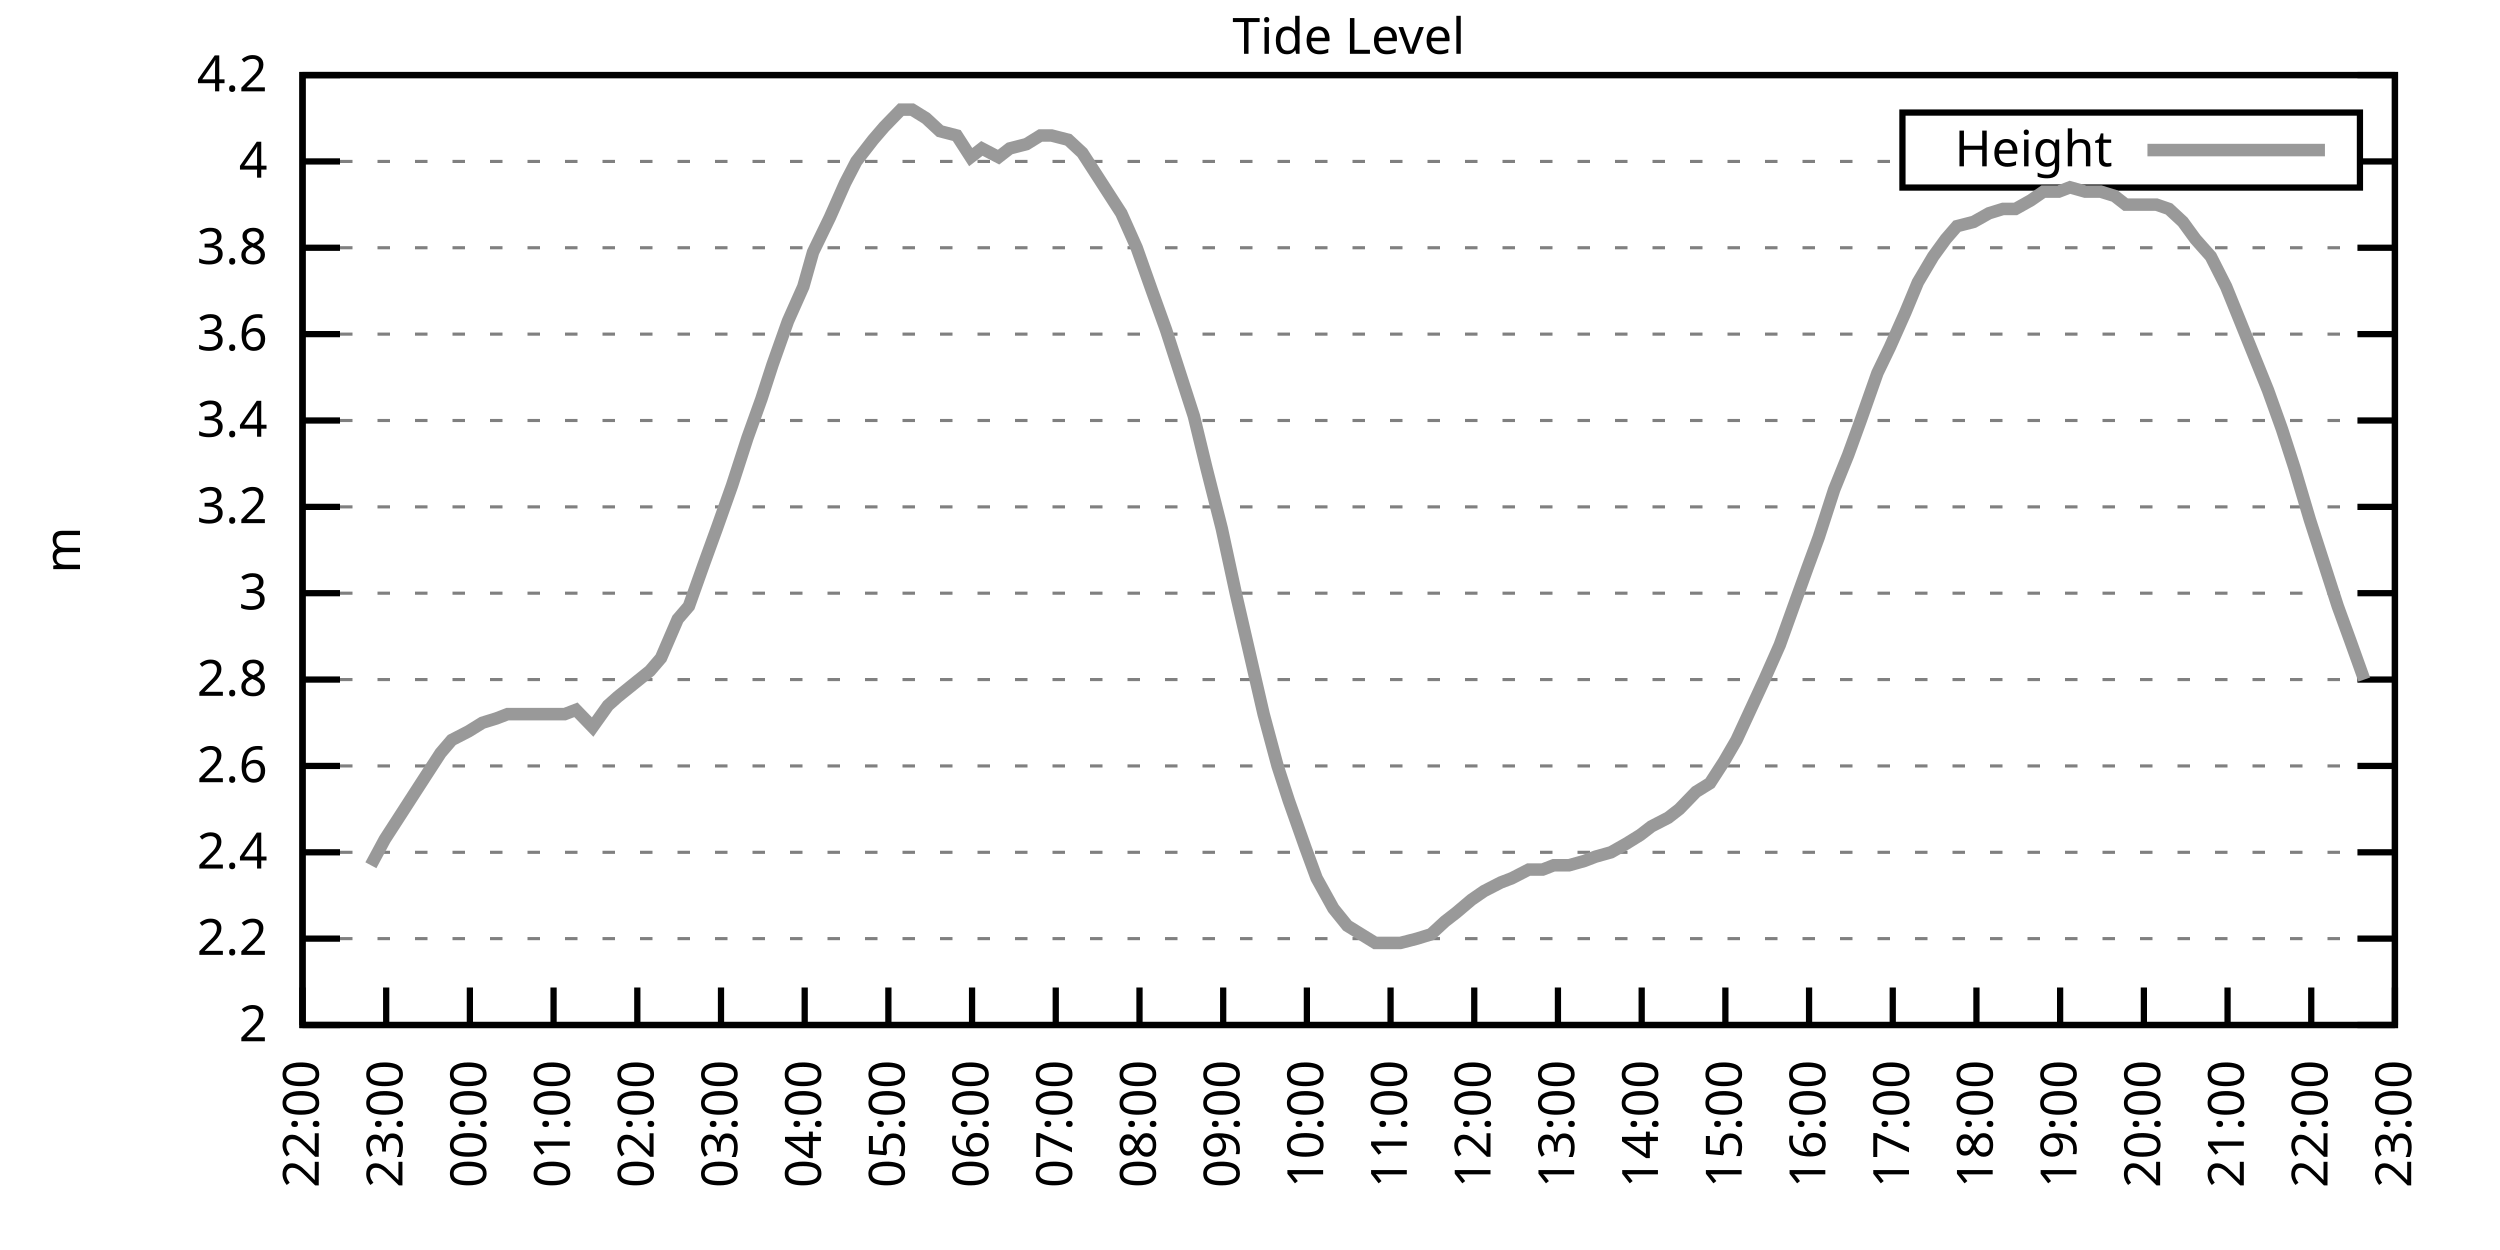
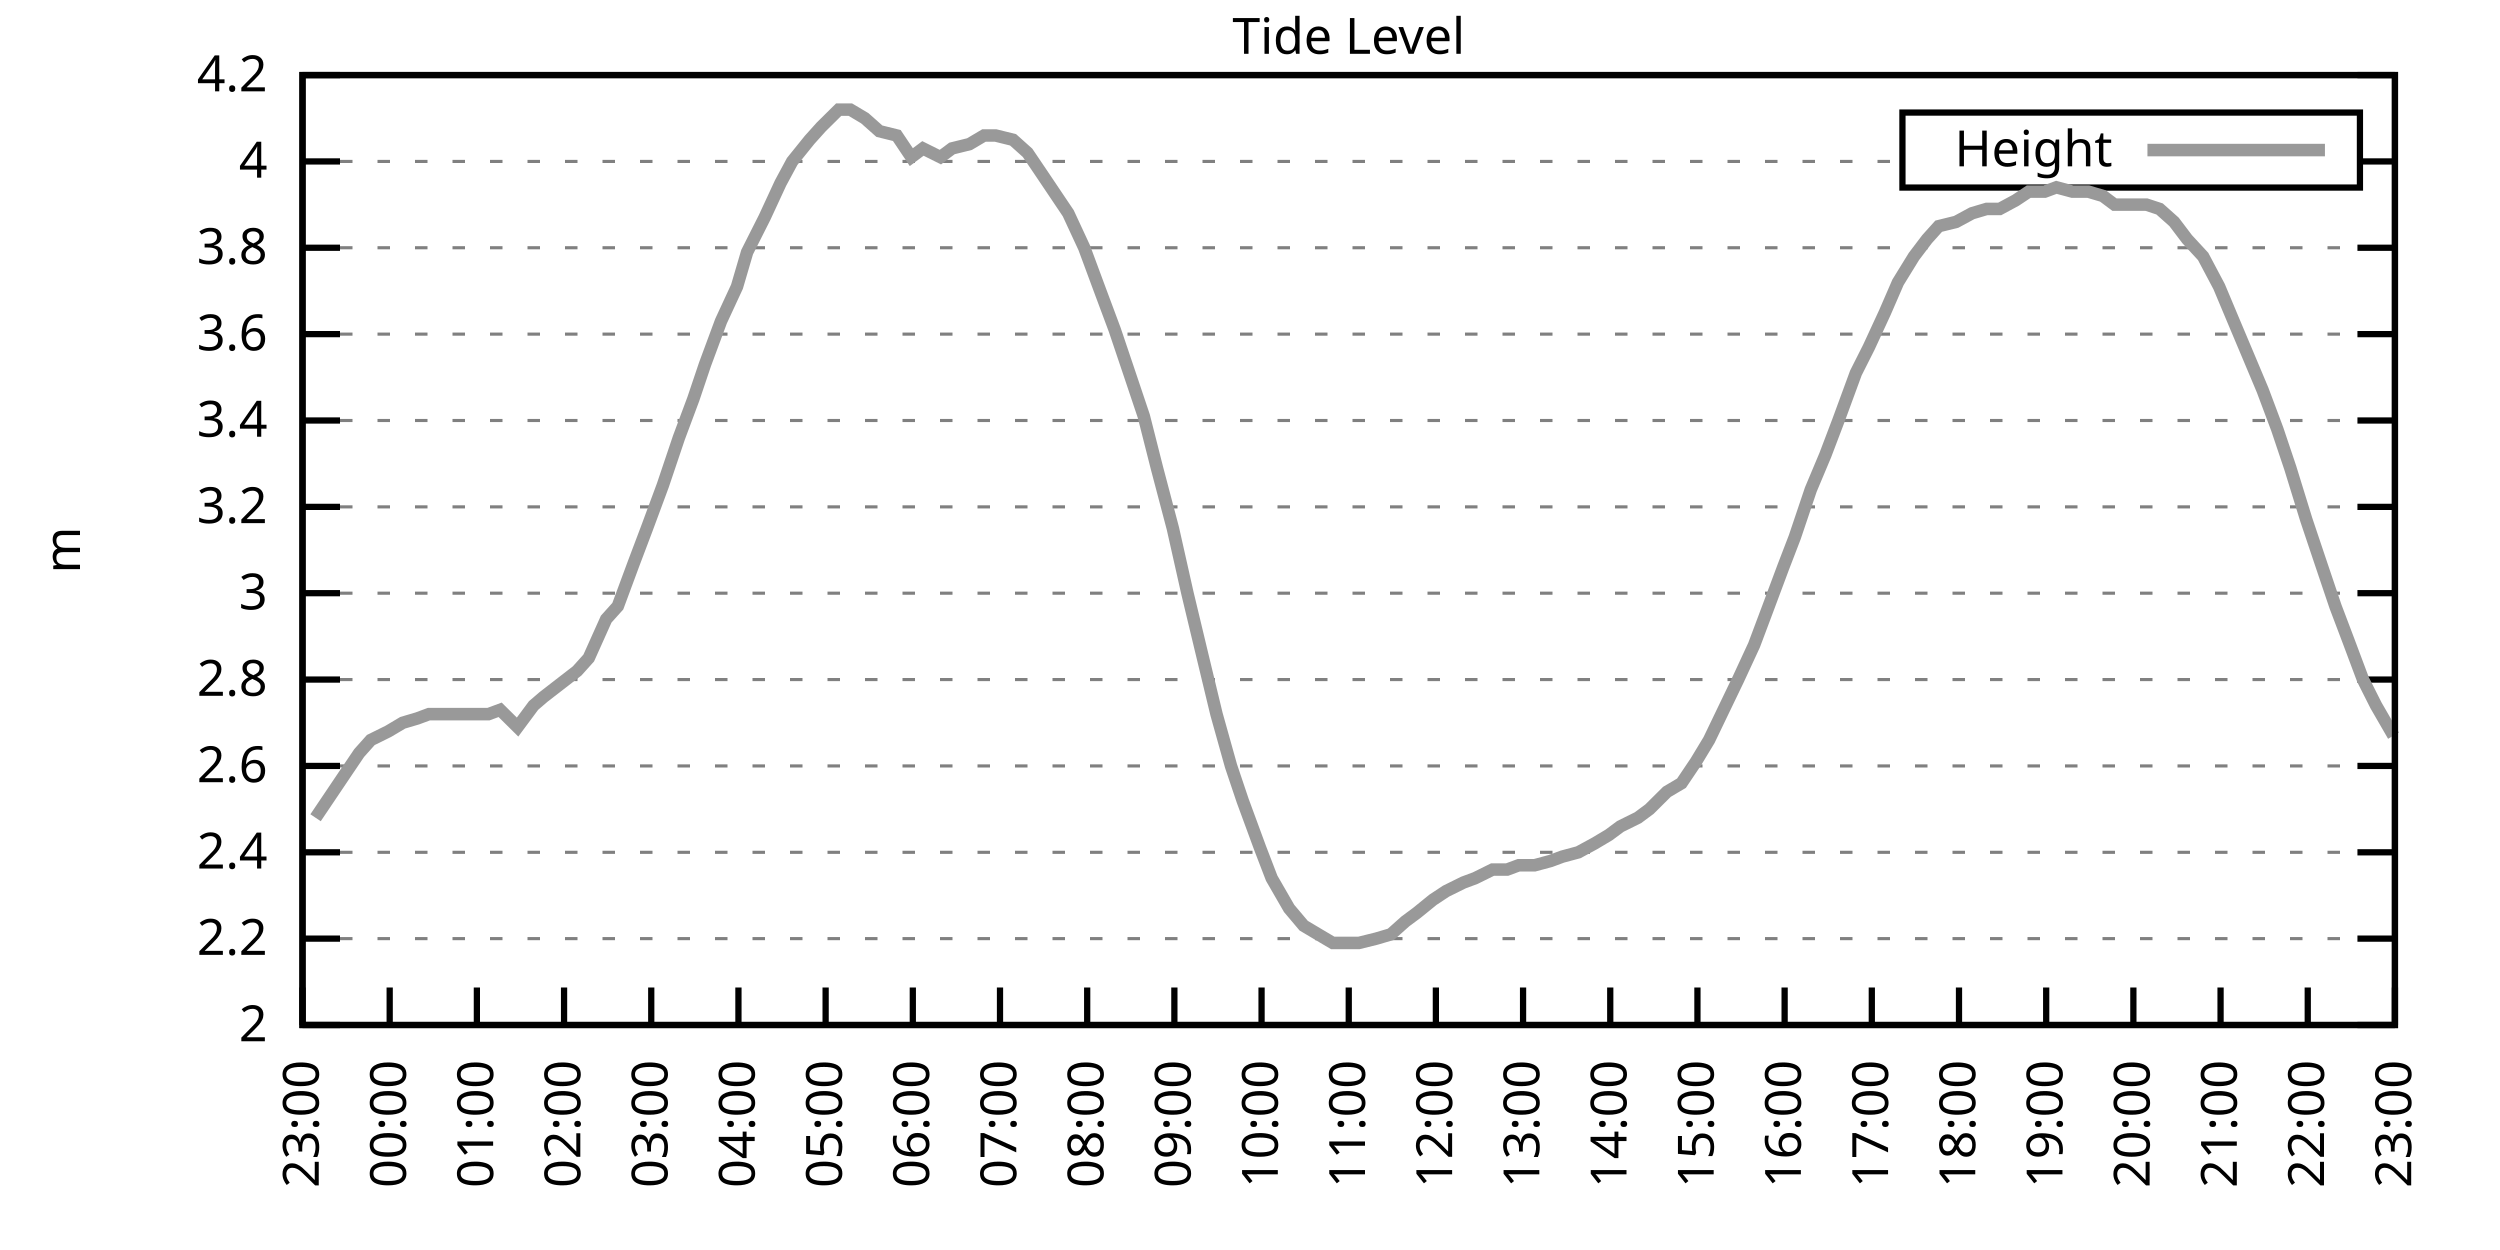
<svg xmlns="http://www.w3.org/2000/svg" xmlns:xlink="http://www.w3.org/1999/xlink" width="400" height="200" viewBox="0 0 400 200">
  <g id="gnuplot_canvas">
    <rect x="0" y="0" width="400" height="200" fill="none" />
    <defs>
      <circle id="gpDot" r="0.5" stroke-width="0.5" stroke="currentColor" />
      <path id="gpPt0" stroke-width="0.333" stroke="currentColor" d="M-1,0 h2 M0,-1 v2" />
      <path id="gpPt1" stroke-width="0.333" stroke="currentColor" d="M-1,-1 L1,1 M1,-1 L-1,1" />
      <path id="gpPt2" stroke-width="0.333" stroke="currentColor" d="M-1,0 L1,0 M0,-1 L0,1 M-1,-1 L1,1 M-1,1 L1,-1" />
      <rect id="gpPt3" stroke-width="0.333" stroke="currentColor" x="-1" y="-1" width="2" height="2" />
      <rect id="gpPt4" stroke-width="0.333" stroke="currentColor" fill="currentColor" x="-1" y="-1" width="2" height="2" />
      <circle id="gpPt5" stroke-width="0.333" stroke="currentColor" cx="0" cy="0" r="1" />
      <use xlink:href="#gpPt5" id="gpPt6" fill="currentColor" stroke="none" />
      <path id="gpPt7" stroke-width="0.333" stroke="currentColor" d="M0,-1.33 L-1.33,0.67 L1.33,0.67 z" />
      <use xlink:href="#gpPt7" id="gpPt8" fill="currentColor" stroke="none" />
      <use xlink:href="#gpPt7" id="gpPt9" stroke="currentColor" transform="rotate(180)" />
      <use xlink:href="#gpPt9" id="gpPt10" fill="currentColor" stroke="none" />
      <use xlink:href="#gpPt3" id="gpPt11" stroke="currentColor" transform="rotate(45)" />
      <use xlink:href="#gpPt11" id="gpPt12" fill="currentColor" stroke="none" />
      <path id="gpPt13" stroke-width="0.333" stroke="currentColor" d="M0,1.330 L1.265,0.411 L0.782,-1.067 L-0.782,-1.076 L-1.265,0.411 z" />
      <use xlink:href="#gpPt13" id="gpPt14" fill="currentColor" stroke="none" />
      <filter id="textbox" filterUnits="objectBoundingBox" x="0" y="0" height="1" width="1">
        <feFlood flood-color="white" flood-opacity="1" result="bgnd" />
        <feComposite in="SourceGraphic" in2="bgnd" operator="atop" />
      </filter>
      <filter id="greybox" filterUnits="objectBoundingBox" x="0" y="0" height="1" width="1">
        <feFlood flood-color="lightgrey" flood-opacity="1" result="grey" />
        <feComposite in="SourceGraphic" in2="grey" operator="atop" />
      </filter>
    </defs>
    <g fill="none" color="white" stroke="currentColor" stroke-width="1.00" stroke-linecap="butt" stroke-linejoin="miter">
</g>
    <g fill="none" color="black" stroke="currentColor" stroke-width="1.00" stroke-linecap="butt" stroke-linejoin="miter">
      <g stroke="none" shape-rendering="crispEdges">
        <polygon fill="rgb(255, 255, 255)" points="48.40,164.00 383.18,164.00 383.18,12.02 48.40,12.02 " />
      </g>
    </g>
    <g fill="none" color="black" stroke="currentColor" stroke-width="1.00" stroke-linecap="butt" stroke-linejoin="miter">
</g>
    <g fill="none" color="black" stroke="black" stroke-width="0.50" stroke-linecap="butt" stroke-linejoin="miter">
</g>
    <g fill="none" color="gray" stroke="currentColor" stroke-width="0.50" stroke-linecap="butt" stroke-linejoin="miter">
      <path stroke="gray" stroke-dasharray="2,4" class="gridline" d="M48.40,164.00 L383.19,164.00  " />
    </g>
    <g fill="none" color="gray" stroke="gray" stroke-width="1.00" stroke-linecap="butt" stroke-linejoin="miter">
</g>
    <g fill="none" color="black" stroke="currentColor" stroke-width="1.00" stroke-linecap="butt" stroke-linejoin="miter">
      <path stroke="black" d="M48.40,164.00 L54.40,164.00 M383.19,164.00 L377.19,164.00  " />
      <g transform="translate(42.80,166.60)" stroke="none" fill="black" font-family="Sans" font-size="8.00" text-anchor="end">
        <text>
          <tspan font-family="Sans"> 2</tspan>
        </text>
      </g>
    </g>
    <g fill="none" color="black" stroke="currentColor" stroke-width="1.00" stroke-linecap="butt" stroke-linejoin="miter">
</g>
    <g fill="none" color="black" stroke="black" stroke-width="0.50" stroke-linecap="butt" stroke-linejoin="miter">
</g>
    <g fill="none" color="gray" stroke="currentColor" stroke-width="0.50" stroke-linecap="butt" stroke-linejoin="miter">
      <path stroke="gray" stroke-dasharray="2,4" class="gridline" d="M48.40,150.18 L383.19,150.18  " />
    </g>
    <g fill="none" color="gray" stroke="gray" stroke-width="1.00" stroke-linecap="butt" stroke-linejoin="miter">
</g>
    <g fill="none" color="black" stroke="currentColor" stroke-width="1.00" stroke-linecap="butt" stroke-linejoin="miter">
      <path stroke="black" d="M48.40,150.18 L54.40,150.18 M383.19,150.18 L377.19,150.18  " />
      <g transform="translate(42.80,152.78)" stroke="none" fill="black" font-family="Sans" font-size="8.00" text-anchor="end">
        <text>
          <tspan font-family="Sans"> 2.2</tspan>
        </text>
      </g>
    </g>
    <g fill="none" color="black" stroke="currentColor" stroke-width="1.00" stroke-linecap="butt" stroke-linejoin="miter">
</g>
    <g fill="none" color="black" stroke="black" stroke-width="0.50" stroke-linecap="butt" stroke-linejoin="miter">
</g>
    <g fill="none" color="gray" stroke="currentColor" stroke-width="0.50" stroke-linecap="butt" stroke-linejoin="miter">
      <path stroke="gray" stroke-dasharray="2,4" class="gridline" d="M48.40,136.37 L383.19,136.37  " />
    </g>
    <g fill="none" color="gray" stroke="gray" stroke-width="1.00" stroke-linecap="butt" stroke-linejoin="miter">
</g>
    <g fill="none" color="black" stroke="currentColor" stroke-width="1.00" stroke-linecap="butt" stroke-linejoin="miter">
      <path stroke="black" d="M48.40,136.37 L54.40,136.37 M383.19,136.37 L377.19,136.37  " />
      <g transform="translate(42.80,138.97)" stroke="none" fill="black" font-family="Sans" font-size="8.00" text-anchor="end">
        <text>
          <tspan font-family="Sans"> 2.4</tspan>
        </text>
      </g>
    </g>
    <g fill="none" color="black" stroke="currentColor" stroke-width="1.00" stroke-linecap="butt" stroke-linejoin="miter">
</g>
    <g fill="none" color="black" stroke="black" stroke-width="0.50" stroke-linecap="butt" stroke-linejoin="miter">
</g>
    <g fill="none" color="gray" stroke="currentColor" stroke-width="0.50" stroke-linecap="butt" stroke-linejoin="miter">
      <path stroke="gray" stroke-dasharray="2,4" class="gridline" d="M48.40,122.55 L383.19,122.55  " />
    </g>
    <g fill="none" color="gray" stroke="gray" stroke-width="1.00" stroke-linecap="butt" stroke-linejoin="miter">
</g>
    <g fill="none" color="black" stroke="currentColor" stroke-width="1.00" stroke-linecap="butt" stroke-linejoin="miter">
      <path stroke="black" d="M48.40,122.55 L54.40,122.55 M383.19,122.55 L377.19,122.55  " />
      <g transform="translate(42.80,125.15)" stroke="none" fill="black" font-family="Sans" font-size="8.00" text-anchor="end">
        <text>
          <tspan font-family="Sans"> 2.6</tspan>
        </text>
      </g>
    </g>
    <g fill="none" color="black" stroke="currentColor" stroke-width="1.00" stroke-linecap="butt" stroke-linejoin="miter">
</g>
    <g fill="none" color="black" stroke="black" stroke-width="0.50" stroke-linecap="butt" stroke-linejoin="miter">
</g>
    <g fill="none" color="gray" stroke="currentColor" stroke-width="0.50" stroke-linecap="butt" stroke-linejoin="miter">
      <path stroke="gray" stroke-dasharray="2,4" class="gridline" d="M48.40,108.73 L383.19,108.73  " />
    </g>
    <g fill="none" color="gray" stroke="gray" stroke-width="1.00" stroke-linecap="butt" stroke-linejoin="miter">
</g>
    <g fill="none" color="black" stroke="currentColor" stroke-width="1.00" stroke-linecap="butt" stroke-linejoin="miter">
      <path stroke="black" d="M48.40,108.73 L54.40,108.73 M383.19,108.73 L377.19,108.73  " />
      <g transform="translate(42.80,111.33)" stroke="none" fill="black" font-family="Sans" font-size="8.00" text-anchor="end">
        <text>
          <tspan font-family="Sans"> 2.8</tspan>
        </text>
      </g>
    </g>
    <g fill="none" color="black" stroke="currentColor" stroke-width="1.00" stroke-linecap="butt" stroke-linejoin="miter">
</g>
    <g fill="none" color="black" stroke="black" stroke-width="0.50" stroke-linecap="butt" stroke-linejoin="miter">
</g>
    <g fill="none" color="gray" stroke="currentColor" stroke-width="0.50" stroke-linecap="butt" stroke-linejoin="miter">
      <path stroke="gray" stroke-dasharray="2,4" class="gridline" d="M48.40,94.91 L383.19,94.91  " />
    </g>
    <g fill="none" color="gray" stroke="gray" stroke-width="1.00" stroke-linecap="butt" stroke-linejoin="miter">
</g>
    <g fill="none" color="black" stroke="currentColor" stroke-width="1.00" stroke-linecap="butt" stroke-linejoin="miter">
      <path stroke="black" d="M48.40,94.91 L54.40,94.91 M383.19,94.91 L377.19,94.91  " />
      <g transform="translate(42.80,97.51)" stroke="none" fill="black" font-family="Sans" font-size="8.00" text-anchor="end">
        <text>
          <tspan font-family="Sans"> 3</tspan>
        </text>
      </g>
    </g>
    <g fill="none" color="black" stroke="currentColor" stroke-width="1.00" stroke-linecap="butt" stroke-linejoin="miter">
</g>
    <g fill="none" color="black" stroke="black" stroke-width="0.50" stroke-linecap="butt" stroke-linejoin="miter">
</g>
    <g fill="none" color="gray" stroke="currentColor" stroke-width="0.50" stroke-linecap="butt" stroke-linejoin="miter">
      <path stroke="gray" stroke-dasharray="2,4" class="gridline" d="M48.40,81.10 L383.19,81.10  " />
    </g>
    <g fill="none" color="gray" stroke="gray" stroke-width="1.00" stroke-linecap="butt" stroke-linejoin="miter">
</g>
    <g fill="none" color="black" stroke="currentColor" stroke-width="1.00" stroke-linecap="butt" stroke-linejoin="miter">
      <path stroke="black" d="M48.40,81.10 L54.40,81.10 M383.19,81.10 L377.19,81.10  " />
      <g transform="translate(42.80,83.70)" stroke="none" fill="black" font-family="Sans" font-size="8.00" text-anchor="end">
        <text>
          <tspan font-family="Sans"> 3.2</tspan>
        </text>
      </g>
    </g>
    <g fill="none" color="black" stroke="currentColor" stroke-width="1.00" stroke-linecap="butt" stroke-linejoin="miter">
</g>
    <g fill="none" color="black" stroke="black" stroke-width="0.50" stroke-linecap="butt" stroke-linejoin="miter">
</g>
    <g fill="none" color="gray" stroke="currentColor" stroke-width="0.50" stroke-linecap="butt" stroke-linejoin="miter">
      <path stroke="gray" stroke-dasharray="2,4" class="gridline" d="M48.40,67.28 L383.19,67.28  " />
    </g>
    <g fill="none" color="gray" stroke="gray" stroke-width="1.00" stroke-linecap="butt" stroke-linejoin="miter">
</g>
    <g fill="none" color="black" stroke="currentColor" stroke-width="1.00" stroke-linecap="butt" stroke-linejoin="miter">
      <path stroke="black" d="M48.40,67.28 L54.40,67.28 M383.19,67.28 L377.19,67.28  " />
      <g transform="translate(42.80,69.88)" stroke="none" fill="black" font-family="Sans" font-size="8.00" text-anchor="end">
        <text>
          <tspan font-family="Sans"> 3.4</tspan>
        </text>
      </g>
    </g>
    <g fill="none" color="black" stroke="currentColor" stroke-width="1.00" stroke-linecap="butt" stroke-linejoin="miter">
</g>
    <g fill="none" color="black" stroke="black" stroke-width="0.50" stroke-linecap="butt" stroke-linejoin="miter">
</g>
    <g fill="none" color="gray" stroke="currentColor" stroke-width="0.50" stroke-linecap="butt" stroke-linejoin="miter">
      <path stroke="gray" stroke-dasharray="2,4" class="gridline" d="M48.40,53.46 L383.19,53.46  " />
    </g>
    <g fill="none" color="gray" stroke="gray" stroke-width="1.00" stroke-linecap="butt" stroke-linejoin="miter">
</g>
    <g fill="none" color="black" stroke="currentColor" stroke-width="1.00" stroke-linecap="butt" stroke-linejoin="miter">
      <path stroke="black" d="M48.40,53.46 L54.40,53.46 M383.19,53.46 L377.19,53.46  " />
      <g transform="translate(42.80,56.06)" stroke="none" fill="black" font-family="Sans" font-size="8.00" text-anchor="end">
        <text>
          <tspan font-family="Sans"> 3.6</tspan>
        </text>
      </g>
    </g>
    <g fill="none" color="black" stroke="currentColor" stroke-width="1.00" stroke-linecap="butt" stroke-linejoin="miter">
</g>
    <g fill="none" color="black" stroke="black" stroke-width="0.50" stroke-linecap="butt" stroke-linejoin="miter">
</g>
    <g fill="none" color="gray" stroke="currentColor" stroke-width="0.50" stroke-linecap="butt" stroke-linejoin="miter">
      <path stroke="gray" stroke-dasharray="2,4" class="gridline" d="M48.40,39.64 L383.19,39.64  " />
    </g>
    <g fill="none" color="gray" stroke="gray" stroke-width="1.00" stroke-linecap="butt" stroke-linejoin="miter">
</g>
    <g fill="none" color="black" stroke="currentColor" stroke-width="1.00" stroke-linecap="butt" stroke-linejoin="miter">
      <path stroke="black" d="M48.40,39.64 L54.40,39.64 M383.19,39.64 L377.19,39.64  " />
      <g transform="translate(42.80,42.24)" stroke="none" fill="black" font-family="Sans" font-size="8.00" text-anchor="end">
        <text>
          <tspan font-family="Sans"> 3.8</tspan>
        </text>
      </g>
    </g>
    <g fill="none" color="black" stroke="currentColor" stroke-width="1.00" stroke-linecap="butt" stroke-linejoin="miter">
</g>
    <g fill="none" color="black" stroke="black" stroke-width="0.50" stroke-linecap="butt" stroke-linejoin="miter">
</g>
    <g fill="none" color="gray" stroke="currentColor" stroke-width="0.50" stroke-linecap="butt" stroke-linejoin="miter">
      <path stroke="gray" stroke-dasharray="2,4" class="gridline" d="M48.40,25.83 L304.39,25.83 M377.59,25.83 L383.19,25.83  " />
    </g>
    <g fill="none" color="gray" stroke="gray" stroke-width="1.00" stroke-linecap="butt" stroke-linejoin="miter">
</g>
    <g fill="none" color="black" stroke="currentColor" stroke-width="1.00" stroke-linecap="butt" stroke-linejoin="miter">
      <path stroke="black" d="M48.40,25.83 L54.40,25.83 M383.19,25.83 L377.19,25.83  " />
      <g transform="translate(42.80,28.43)" stroke="none" fill="black" font-family="Sans" font-size="8.00" text-anchor="end">
        <text>
          <tspan font-family="Sans"> 4</tspan>
        </text>
      </g>
    </g>
    <g fill="none" color="black" stroke="currentColor" stroke-width="1.00" stroke-linecap="butt" stroke-linejoin="miter">
</g>
    <g fill="none" color="black" stroke="black" stroke-width="0.50" stroke-linecap="butt" stroke-linejoin="miter">
</g>
    <g fill="none" color="gray" stroke="currentColor" stroke-width="0.50" stroke-linecap="butt" stroke-linejoin="miter">
      <path stroke="gray" stroke-dasharray="2,4" class="gridline" d="M48.40,12.01 L383.19,12.01  " />
    </g>
    <g fill="none" color="gray" stroke="gray" stroke-width="1.00" stroke-linecap="butt" stroke-linejoin="miter">
</g>
    <g fill="none" color="black" stroke="currentColor" stroke-width="1.00" stroke-linecap="butt" stroke-linejoin="miter">
      <path stroke="black" d="M48.40,12.01 L54.40,12.01 M383.19,12.01 L377.19,12.01  " />
      <g transform="translate(42.80,14.61)" stroke="none" fill="black" font-family="Sans" font-size="8.00" text-anchor="end">
        <text>
          <tspan font-family="Sans"> 4.2</tspan>
        </text>
      </g>
    </g>
    <g fill="none" color="black" stroke="currentColor" stroke-width="1.00" stroke-linecap="butt" stroke-linejoin="miter">
      <path stroke="black" d="M48.40,164.00 L48.40,158.00  " />
      <g transform="translate(51.00,169.60) rotate(270.00)" stroke="none" fill="black" font-family="Sans" font-size="8.00" text-anchor="end">
        <text>
-           <tspan font-family="Sans">22:00</tspan>
-         </text>
-       </g>
-     </g>
-     <g fill="none" color="black" stroke="currentColor" stroke-width="1.00" stroke-linecap="butt" stroke-linejoin="miter">
-       <path stroke="black" d="M61.79,164.00 L61.79,158.00  " />
-       <g transform="translate(64.39,169.60) rotate(270.00)" stroke="none" fill="black" font-family="Sans" font-size="8.00" text-anchor="end">
-         <text>
          <tspan font-family="Sans">23:00</tspan>
        </text>
      </g>
    </g>
    <g fill="none" color="black" stroke="currentColor" stroke-width="1.00" stroke-linecap="butt" stroke-linejoin="miter">
-       <path stroke="black" d="M75.18,164.00 L75.18,158.00  " />
-       <g transform="translate(77.78,169.60) rotate(270.00)" stroke="none" fill="black" font-family="Sans" font-size="8.00" text-anchor="end">
+       <path stroke="black" d="M62.35,164.00 L62.35,158.00  " />
+       <g transform="translate(64.95,169.60) rotate(270.00)" stroke="none" fill="black" font-family="Sans" font-size="8.00" text-anchor="end">
        <text>
          <tspan font-family="Sans">00:00</tspan>
        </text>
      </g>
    </g>
    <g fill="none" color="black" stroke="currentColor" stroke-width="1.00" stroke-linecap="butt" stroke-linejoin="miter">
-       <path stroke="black" d="M88.57,164.00 L88.57,158.00  " />
-       <g transform="translate(91.17,169.60) rotate(270.00)" stroke="none" fill="black" font-family="Sans" font-size="8.00" text-anchor="end">
+       <path stroke="black" d="M76.30,164.00 L76.30,158.00  " />
+       <g transform="translate(78.90,169.60) rotate(270.00)" stroke="none" fill="black" font-family="Sans" font-size="8.00" text-anchor="end">
        <text>
          <tspan font-family="Sans">01:00</tspan>
        </text>
      </g>
    </g>
    <g fill="none" color="black" stroke="currentColor" stroke-width="1.00" stroke-linecap="butt" stroke-linejoin="miter">
-       <path stroke="black" d="M101.97,164.00 L101.97,158.00  " />
-       <g transform="translate(104.57,169.60) rotate(270.00)" stroke="none" fill="black" font-family="Sans" font-size="8.00" text-anchor="end">
+       <path stroke="black" d="M90.25,164.00 L90.25,158.00  " />
+       <g transform="translate(92.85,169.60) rotate(270.00)" stroke="none" fill="black" font-family="Sans" font-size="8.00" text-anchor="end">
        <text>
          <tspan font-family="Sans">02:00</tspan>
        </text>
      </g>
    </g>
    <g fill="none" color="black" stroke="currentColor" stroke-width="1.00" stroke-linecap="butt" stroke-linejoin="miter">
-       <path stroke="black" d="M115.36,164.00 L115.36,158.00  " />
-       <g transform="translate(117.96,169.60) rotate(270.00)" stroke="none" fill="black" font-family="Sans" font-size="8.00" text-anchor="end">
+       <path stroke="black" d="M104.20,164.00 L104.20,158.00  " />
+       <g transform="translate(106.80,169.60) rotate(270.00)" stroke="none" fill="black" font-family="Sans" font-size="8.00" text-anchor="end">
        <text>
          <tspan font-family="Sans">03:00</tspan>
        </text>
      </g>
    </g>
    <g fill="none" color="black" stroke="currentColor" stroke-width="1.00" stroke-linecap="butt" stroke-linejoin="miter">
-       <path stroke="black" d="M128.75,164.00 L128.75,158.00  " />
-       <g transform="translate(131.35,169.60) rotate(270.00)" stroke="none" fill="black" font-family="Sans" font-size="8.00" text-anchor="end">
+       <path stroke="black" d="M118.15,164.00 L118.15,158.00  " />
+       <g transform="translate(120.75,169.60) rotate(270.00)" stroke="none" fill="black" font-family="Sans" font-size="8.00" text-anchor="end">
        <text>
          <tspan font-family="Sans">04:00</tspan>
        </text>
      </g>
    </g>
    <g fill="none" color="black" stroke="currentColor" stroke-width="1.00" stroke-linecap="butt" stroke-linejoin="miter">
-       <path stroke="black" d="M142.14,164.00 L142.14,158.00  " />
-       <g transform="translate(144.74,169.60) rotate(270.00)" stroke="none" fill="black" font-family="Sans" font-size="8.00" text-anchor="end">
+       <path stroke="black" d="M132.10,164.00 L132.10,158.00  " />
+       <g transform="translate(134.70,169.60) rotate(270.00)" stroke="none" fill="black" font-family="Sans" font-size="8.00" text-anchor="end">
        <text>
          <tspan font-family="Sans">05:00</tspan>
        </text>
      </g>
    </g>
    <g fill="none" color="black" stroke="currentColor" stroke-width="1.00" stroke-linecap="butt" stroke-linejoin="miter">
-       <path stroke="black" d="M155.53,164.00 L155.53,158.00  " />
-       <g transform="translate(158.13,169.60) rotate(270.00)" stroke="none" fill="black" font-family="Sans" font-size="8.00" text-anchor="end">
+       <path stroke="black" d="M146.05,164.00 L146.05,158.00  " />
+       <g transform="translate(148.65,169.60) rotate(270.00)" stroke="none" fill="black" font-family="Sans" font-size="8.00" text-anchor="end">
        <text>
          <tspan font-family="Sans">06:00</tspan>
        </text>
      </g>
    </g>
    <g fill="none" color="black" stroke="currentColor" stroke-width="1.00" stroke-linecap="butt" stroke-linejoin="miter">
-       <path stroke="black" d="M168.92,164.00 L168.92,158.00  " />
-       <g transform="translate(171.52,169.60) rotate(270.00)" stroke="none" fill="black" font-family="Sans" font-size="8.00" text-anchor="end">
+       <path stroke="black" d="M160.00,164.00 L160.00,158.00  " />
+       <g transform="translate(162.60,169.60) rotate(270.00)" stroke="none" fill="black" font-family="Sans" font-size="8.00" text-anchor="end">
        <text>
          <tspan font-family="Sans">07:00</tspan>
        </text>
      </g>
    </g>
    <g fill="none" color="black" stroke="currentColor" stroke-width="1.00" stroke-linecap="butt" stroke-linejoin="miter">
-       <path stroke="black" d="M182.32,164.00 L182.32,158.00  " />
-       <g transform="translate(184.92,169.60) rotate(270.00)" stroke="none" fill="black" font-family="Sans" font-size="8.00" text-anchor="end">
+       <path stroke="black" d="M173.95,164.00 L173.95,158.00  " />
+       <g transform="translate(176.55,169.60) rotate(270.00)" stroke="none" fill="black" font-family="Sans" font-size="8.00" text-anchor="end">
        <text>
          <tspan font-family="Sans">08:00</tspan>
        </text>
      </g>
    </g>
    <g fill="none" color="black" stroke="currentColor" stroke-width="1.00" stroke-linecap="butt" stroke-linejoin="miter">
-       <path stroke="black" d="M195.71,164.00 L195.71,158.00  " />
-       <g transform="translate(198.31,169.60) rotate(270.00)" stroke="none" fill="black" font-family="Sans" font-size="8.00" text-anchor="end">
+       <path stroke="black" d="M187.90,164.00 L187.90,158.00  " />
+       <g transform="translate(190.50,169.60) rotate(270.00)" stroke="none" fill="black" font-family="Sans" font-size="8.00" text-anchor="end">
        <text>
          <tspan font-family="Sans">09:00</tspan>
        </text>
      </g>
    </g>
    <g fill="none" color="black" stroke="currentColor" stroke-width="1.00" stroke-linecap="butt" stroke-linejoin="miter">
-       <path stroke="black" d="M209.10,164.00 L209.10,158.00  " />
-       <g transform="translate(211.70,169.60) rotate(270.00)" stroke="none" fill="black" font-family="Sans" font-size="8.00" text-anchor="end">
+       <path stroke="black" d="M201.85,164.00 L201.85,158.00  " />
+       <g transform="translate(204.45,169.60) rotate(270.00)" stroke="none" fill="black" font-family="Sans" font-size="8.00" text-anchor="end">
        <text>
          <tspan font-family="Sans">10:00</tspan>
        </text>
      </g>
    </g>
    <g fill="none" color="black" stroke="currentColor" stroke-width="1.00" stroke-linecap="butt" stroke-linejoin="miter">
-       <path stroke="black" d="M222.49,164.00 L222.49,158.00  " />
-       <g transform="translate(225.09,169.60) rotate(270.00)" stroke="none" fill="black" font-family="Sans" font-size="8.00" text-anchor="end">
+       <path stroke="black" d="M215.80,164.00 L215.80,158.00  " />
+       <g transform="translate(218.40,169.60) rotate(270.00)" stroke="none" fill="black" font-family="Sans" font-size="8.00" text-anchor="end">
        <text>
          <tspan font-family="Sans">11:00</tspan>
        </text>
      </g>
    </g>
    <g fill="none" color="black" stroke="currentColor" stroke-width="1.00" stroke-linecap="butt" stroke-linejoin="miter">
-       <path stroke="black" d="M235.88,164.00 L235.88,158.00  " />
-       <g transform="translate(238.48,169.60) rotate(270.00)" stroke="none" fill="black" font-family="Sans" font-size="8.00" text-anchor="end">
+       <path stroke="black" d="M229.74,164.00 L229.74,158.00  " />
+       <g transform="translate(232.34,169.60) rotate(270.00)" stroke="none" fill="black" font-family="Sans" font-size="8.00" text-anchor="end">
        <text>
          <tspan font-family="Sans">12:00</tspan>
        </text>
      </g>
    </g>
    <g fill="none" color="black" stroke="currentColor" stroke-width="1.00" stroke-linecap="butt" stroke-linejoin="miter">
-       <path stroke="black" d="M249.27,164.00 L249.27,158.00  " />
-       <g transform="translate(251.87,169.60) rotate(270.00)" stroke="none" fill="black" font-family="Sans" font-size="8.00" text-anchor="end">
+       <path stroke="black" d="M243.69,164.00 L243.69,158.00  " />
+       <g transform="translate(246.29,169.60) rotate(270.00)" stroke="none" fill="black" font-family="Sans" font-size="8.00" text-anchor="end">
        <text>
          <tspan font-family="Sans">13:00</tspan>
        </text>
      </g>
    </g>
    <g fill="none" color="black" stroke="currentColor" stroke-width="1.00" stroke-linecap="butt" stroke-linejoin="miter">
-       <path stroke="black" d="M262.67,164.00 L262.67,158.00  " />
-       <g transform="translate(265.27,169.60) rotate(270.00)" stroke="none" fill="black" font-family="Sans" font-size="8.00" text-anchor="end">
+       <path stroke="black" d="M257.64,164.00 L257.64,158.00  " />
+       <g transform="translate(260.24,169.60) rotate(270.00)" stroke="none" fill="black" font-family="Sans" font-size="8.00" text-anchor="end">
        <text>
          <tspan font-family="Sans">14:00</tspan>
        </text>
      </g>
    </g>
    <g fill="none" color="black" stroke="currentColor" stroke-width="1.00" stroke-linecap="butt" stroke-linejoin="miter">
-       <path stroke="black" d="M276.06,164.00 L276.06,158.00  " />
-       <g transform="translate(278.66,169.60) rotate(270.00)" stroke="none" fill="black" font-family="Sans" font-size="8.00" text-anchor="end">
+       <path stroke="black" d="M271.59,164.00 L271.59,158.00  " />
+       <g transform="translate(274.19,169.60) rotate(270.00)" stroke="none" fill="black" font-family="Sans" font-size="8.00" text-anchor="end">
        <text>
          <tspan font-family="Sans">15:00</tspan>
        </text>
      </g>
    </g>
    <g fill="none" color="black" stroke="currentColor" stroke-width="1.00" stroke-linecap="butt" stroke-linejoin="miter">
-       <path stroke="black" d="M289.45,164.00 L289.45,158.00  " />
-       <g transform="translate(292.05,169.60) rotate(270.00)" stroke="none" fill="black" font-family="Sans" font-size="8.00" text-anchor="end">
+       <path stroke="black" d="M285.54,164.00 L285.54,158.00  " />
+       <g transform="translate(288.14,169.60) rotate(270.00)" stroke="none" fill="black" font-family="Sans" font-size="8.00" text-anchor="end">
        <text>
          <tspan font-family="Sans">16:00</tspan>
        </text>
      </g>
    </g>
    <g fill="none" color="black" stroke="currentColor" stroke-width="1.00" stroke-linecap="butt" stroke-linejoin="miter">
-       <path stroke="black" d="M302.84,164.00 L302.84,158.00  " />
-       <g transform="translate(305.44,169.60) rotate(270.00)" stroke="none" fill="black" font-family="Sans" font-size="8.00" text-anchor="end">
+       <path stroke="black" d="M299.49,164.00 L299.49,158.00  " />
+       <g transform="translate(302.09,169.60) rotate(270.00)" stroke="none" fill="black" font-family="Sans" font-size="8.00" text-anchor="end">
        <text>
          <tspan font-family="Sans">17:00</tspan>
        </text>
      </g>
    </g>
    <g fill="none" color="black" stroke="currentColor" stroke-width="1.00" stroke-linecap="butt" stroke-linejoin="miter">
-       <path stroke="black" d="M316.23,164.00 L316.23,158.00  " />
-       <g transform="translate(318.83,169.60) rotate(270.00)" stroke="none" fill="black" font-family="Sans" font-size="8.00" text-anchor="end">
+       <path stroke="black" d="M313.44,164.00 L313.44,158.00  " />
+       <g transform="translate(316.04,169.60) rotate(270.00)" stroke="none" fill="black" font-family="Sans" font-size="8.00" text-anchor="end">
        <text>
          <tspan font-family="Sans">18:00</tspan>
        </text>
      </g>
    </g>
    <g fill="none" color="black" stroke="currentColor" stroke-width="1.00" stroke-linecap="butt" stroke-linejoin="miter">
-       <path stroke="black" d="M329.62,164.00 L329.62,158.00  " />
-       <g transform="translate(332.22,169.60) rotate(270.00)" stroke="none" fill="black" font-family="Sans" font-size="8.00" text-anchor="end">
+       <path stroke="black" d="M327.39,164.00 L327.39,158.00  " />
+       <g transform="translate(329.99,169.60) rotate(270.00)" stroke="none" fill="black" font-family="Sans" font-size="8.00" text-anchor="end">
        <text>
          <tspan font-family="Sans">19:00</tspan>
        </text>
      </g>
    </g>
    <g fill="none" color="black" stroke="currentColor" stroke-width="1.00" stroke-linecap="butt" stroke-linejoin="miter">
-       <path stroke="black" d="M343.02,164.00 L343.02,158.00  " />
-       <g transform="translate(345.62,169.60) rotate(270.00)" stroke="none" fill="black" font-family="Sans" font-size="8.00" text-anchor="end">
+       <path stroke="black" d="M341.34,164.00 L341.34,158.00  " />
+       <g transform="translate(343.94,169.60) rotate(270.00)" stroke="none" fill="black" font-family="Sans" font-size="8.00" text-anchor="end">
        <text>
          <tspan font-family="Sans">20:00</tspan>
        </text>
      </g>
    </g>
    <g fill="none" color="black" stroke="currentColor" stroke-width="1.00" stroke-linecap="butt" stroke-linejoin="miter">
-       <path stroke="black" d="M356.41,164.00 L356.41,158.00  " />
-       <g transform="translate(359.01,169.60) rotate(270.00)" stroke="none" fill="black" font-family="Sans" font-size="8.00" text-anchor="end">
+       <path stroke="black" d="M355.29,164.00 L355.29,158.00  " />
+       <g transform="translate(357.89,169.60) rotate(270.00)" stroke="none" fill="black" font-family="Sans" font-size="8.00" text-anchor="end">
        <text>
          <tspan font-family="Sans">21:00</tspan>
        </text>
      </g>
    </g>
    <g fill="none" color="black" stroke="currentColor" stroke-width="1.00" stroke-linecap="butt" stroke-linejoin="miter">
-       <path stroke="black" d="M369.80,164.00 L369.80,158.00  " />
-       <g transform="translate(372.40,169.60) rotate(270.00)" stroke="none" fill="black" font-family="Sans" font-size="8.00" text-anchor="end">
+       <path stroke="black" d="M369.24,164.00 L369.24,158.00  " />
+       <g transform="translate(371.84,169.60) rotate(270.00)" stroke="none" fill="black" font-family="Sans" font-size="8.00" text-anchor="end">
        <text>
          <tspan font-family="Sans">22:00</tspan>
        </text>
      </g>
    </g>
    <g fill="none" color="black" stroke="currentColor" stroke-width="1.00" stroke-linecap="butt" stroke-linejoin="miter">
      <path stroke="black" d="M383.19,164.00 L383.19,158.00  " />
      <g transform="translate(385.79,169.60) rotate(270.00)" stroke="none" fill="black" font-family="Sans" font-size="8.00" text-anchor="end">
        <text>
          <tspan font-family="Sans">23:00</tspan>
        </text>
      </g>
    </g>
    <g fill="none" color="black" stroke="currentColor" stroke-width="1.00" stroke-linecap="butt" stroke-linejoin="miter">
</g>
    <g fill="none" color="black" stroke="currentColor" stroke-width="1.00" stroke-linecap="butt" stroke-linejoin="miter">
      <path stroke="black" d="M48.40,12.01 L48.40,164.00 L383.19,164.00 L383.19,12.01 L48.40,12.01 Z  " />
    </g>
    <g fill="none" color="black" stroke="currentColor" stroke-width="1.00" stroke-linecap="butt" stroke-linejoin="miter">
</g>
    <g fill="none" color="black" stroke="currentColor" stroke-width="1.00" stroke-linecap="butt" stroke-linejoin="miter">
      <path stroke="black" d="M304.39,30.01 L304.39,18.01 L377.59,18.01 L377.59,30.01 L304.39,30.01 Z  " />
    </g>
    <g id="Tide_level_plot_1">
      <g fill="none" color="white" stroke="black" stroke-width="2.00" stroke-linecap="butt" stroke-linejoin="miter">
</g>
      <g fill="none" color="black" stroke="currentColor" stroke-width="2.00" stroke-linecap="butt" stroke-linejoin="miter">
        <g transform="translate(337.99,26.61)" stroke="none" fill="black" font-family="Sans" font-size="8.00" text-anchor="end">
          <text>
            <tspan font-family="Sans">Height</tspan>
          </text>
        </g>
      </g>
      <g fill="none" color="black" stroke="currentColor" stroke-width="2.00" stroke-linecap="butt" stroke-linejoin="miter">
-         <path stroke="rgb(153, 153, 153)" d="M343.59,24.01 L371.99,24.01 M59.34,138.44 L61.57,134.29 L63.80,130.84 L66.03,127.38 L68.26,123.93 L70.50,120.48   L72.28,118.40 L74.96,117.02 L77.19,115.64 L79.42,114.95 L81.21,114.26 L83.44,114.26 L85.90,114.26 L87.68,114.26   L90.36,114.26 L92.15,113.57 L94.82,116.33 L97.28,112.88 L98.84,111.49 L103.98,107.35 L105.76,105.28 L108.44,99.06   L110.22,96.99 L112.68,90.08 L114.69,84.55 L117.14,77.64 L119.60,70.04 L121.83,63.82 L123.62,58.30 L126.07,51.39   L128.53,45.86 L130.09,40.34 L132.77,34.81 L135.22,29.28 L137.01,25.83 L139.69,22.37 L141.47,20.30 L144.15,17.54   L145.94,17.54 L148.17,18.92 L150.40,20.99 L153.08,21.68 L155.31,25.14 L157.10,23.75 L159.77,25.14 L161.56,23.75   L164.24,23.06 L166.47,21.68 L168.25,21.68 L170.93,22.37 L173.17,24.45 L175.40,27.90 L179.41,34.12 L181.87,39.64   L184.32,46.55 L186.56,52.77 L188.79,59.68 L191.02,66.59 L193.03,74.88 L195.48,84.55 L197.72,94.91 L199.95,104.59   L202.18,114.26 L204.41,122.55 L206.20,128.08 L208.88,135.67 L210.66,140.51 L213.34,145.35 L215.57,148.11 L217.80,149.49   L220.04,150.87 L222.27,150.87 L224.05,150.87 L226.73,150.18 L228.96,149.49 L231.20,147.42 L232.98,146.04 L235.44,143.96   L237.44,142.58 L240.12,141.20 L241.91,140.51 L244.59,139.13 L246.82,139.13 L248.60,138.44 L251.06,138.44 L253.51,137.75   L255.30,137.06 L257.76,136.37 L260.21,134.98 L262.44,133.60 L264.23,132.22 L266.91,130.84 L268.69,129.46 L271.37,126.69   L273.60,125.31 L275.83,121.86 L277.84,118.40 L282.31,108.73 L284.76,103.20 L286.99,96.99 L289.23,90.77 L291.01,85.93   L293.47,78.33 L295.70,72.81 L297.71,67.28 L300.39,59.68 L302.39,55.53 L304.85,50.01 L306.86,45.17 L309.31,41.03   L311.32,38.26 L313.11,36.19 L315.79,35.50 L318.24,34.12 L320.47,33.43 L322.48,33.43 L324.94,32.05 L326.95,30.66   L329.40,30.66 L331.19,29.97 L333.64,30.66 L336.10,30.66 L338.33,31.35 L340.11,32.74 L342.12,32.74 L345.02,32.74   L347.03,33.43 L349.26,35.50 L351.27,38.26 L353.73,41.03 L356.18,45.86 L358.42,51.39 L360.65,56.92 L362.88,62.44   L365.11,68.66 L367.12,74.88 L369.58,83.17 L371.81,90.08 L374.04,96.99 L376.05,102.51 L378.28,108.73  " />
+         <path stroke="rgb(153, 153, 153)" d="M343.59,24.01 L371.99,24.01 M50.49,130.84 L52.82,127.38 L55.14,123.93 L57.47,120.48 L59.33,118.40 L62.12,117.02   L64.44,115.64 L66.77,114.95 L68.63,114.26 L70.95,114.26 L73.51,114.26 L75.37,114.26 L78.16,114.26 L80.02,113.57   L82.81,116.33 L85.37,112.88 L86.99,111.49 L92.34,107.35 L94.20,105.28 L96.99,99.06 L98.85,96.99 L101.41,90.08   L103.50,84.55 L106.06,77.64 L108.62,70.04 L110.94,63.82 L112.80,58.30 L115.36,51.39 L117.92,45.86 L119.54,40.34   L122.33,34.81 L124.89,29.28 L126.75,25.83 L129.54,22.37 L131.40,20.30 L134.19,17.54 L136.05,17.54 L138.37,18.92   L140.70,20.99 L143.49,21.68 L145.81,25.14 L147.67,23.75 L150.46,25.14 L152.32,23.75 L155.11,23.06 L157.44,21.68   L159.30,21.68 L162.09,22.37 L164.41,24.45 L166.74,27.90 L170.92,34.12 L173.48,39.64 L176.04,46.55 L178.36,52.77   L180.69,59.68 L183.01,66.59 L185.11,74.88 L187.66,84.55 L189.99,94.91 L192.31,104.59 L194.64,114.26 L196.96,122.55   L198.82,128.08 L201.61,135.67 L203.47,140.51 L206.26,145.35 L208.59,148.11 L210.91,149.49 L213.24,150.87 L215.56,150.87   L217.42,150.87 L220.21,150.18 L222.54,149.49 L224.86,147.42 L226.72,146.04 L229.28,143.96 L231.37,142.58 L234.16,141.20   L236.02,140.51 L238.81,139.13 L241.14,139.13 L243.00,138.44 L245.55,138.44 L248.11,137.75 L249.97,137.06 L252.53,136.37   L255.09,134.98 L257.41,133.60 L259.27,132.22 L262.06,130.84 L263.92,129.46 L266.71,126.69 L269.04,125.31 L271.36,121.86   L273.45,118.40 L278.10,108.73 L280.66,103.20 L282.99,96.99 L285.31,90.77 L287.17,85.93 L289.73,78.33 L292.05,72.81   L294.15,67.28 L296.94,59.68 L299.03,55.53 L301.58,50.01 L303.68,45.17 L306.23,41.03 L308.33,38.26 L310.19,36.19   L312.98,35.50 L315.53,34.12 L317.86,33.43 L319.95,33.43 L322.51,32.05 L324.60,30.66 L327.16,30.66 L329.02,29.97   L331.58,30.66 L334.13,30.66 L336.46,31.35 L338.32,32.74 L340.41,32.74 L343.43,32.74 L345.53,33.43 L347.85,35.50   L349.94,38.26 L352.50,41.03 L355.06,45.86 L357.38,51.39 L359.71,56.92 L362.03,62.44 L364.36,68.66 L366.45,74.88   L369.01,83.17 L371.33,90.08 L373.66,96.99 L375.75,102.51 L378.08,108.73 L380.17,112.88 L382.96,117.71  " />
      </g>
    </g>
    <g fill="none" color="black" stroke="currentColor" stroke-width="2.00" stroke-linecap="butt" stroke-linejoin="miter">
</g>
    <g fill="none" color="black" stroke="black" stroke-width="1.00" stroke-linecap="butt" stroke-linejoin="miter">
</g>
    <g fill="none" color="black" stroke="currentColor" stroke-width="1.00" stroke-linecap="butt" stroke-linejoin="miter">
      <path stroke="black" d="M48.40,12.01 L48.40,164.00 L383.19,164.00 L383.19,12.01 L48.40,12.01 Z  " />
      <g transform="translate(12.80,88.01) rotate(270.00)" stroke="none" fill="black" font-family="Sans" font-size="8.00" text-anchor="middle">
        <text>
          <tspan font-family="Sans">m</tspan>
        </text>
      </g>
    </g>
    <g fill="none" color="black" stroke="currentColor" stroke-width="1.00" stroke-linecap="butt" stroke-linejoin="miter">
</g>
    <g fill="none" color="black" stroke="currentColor" stroke-width="1.00" stroke-linecap="butt" stroke-linejoin="miter">
      <g transform="translate(215.79,8.61)" stroke="none" fill="black" font-family="Sans" font-size="8.00" text-anchor="middle">
        <text>
          <tspan font-family="Sans">Tide Level</tspan>
        </text>
      </g>
    </g>
    <g fill="none" color="black" stroke="currentColor" stroke-width="1.00" stroke-linecap="butt" stroke-linejoin="miter">
</g>
  </g>
</svg>
